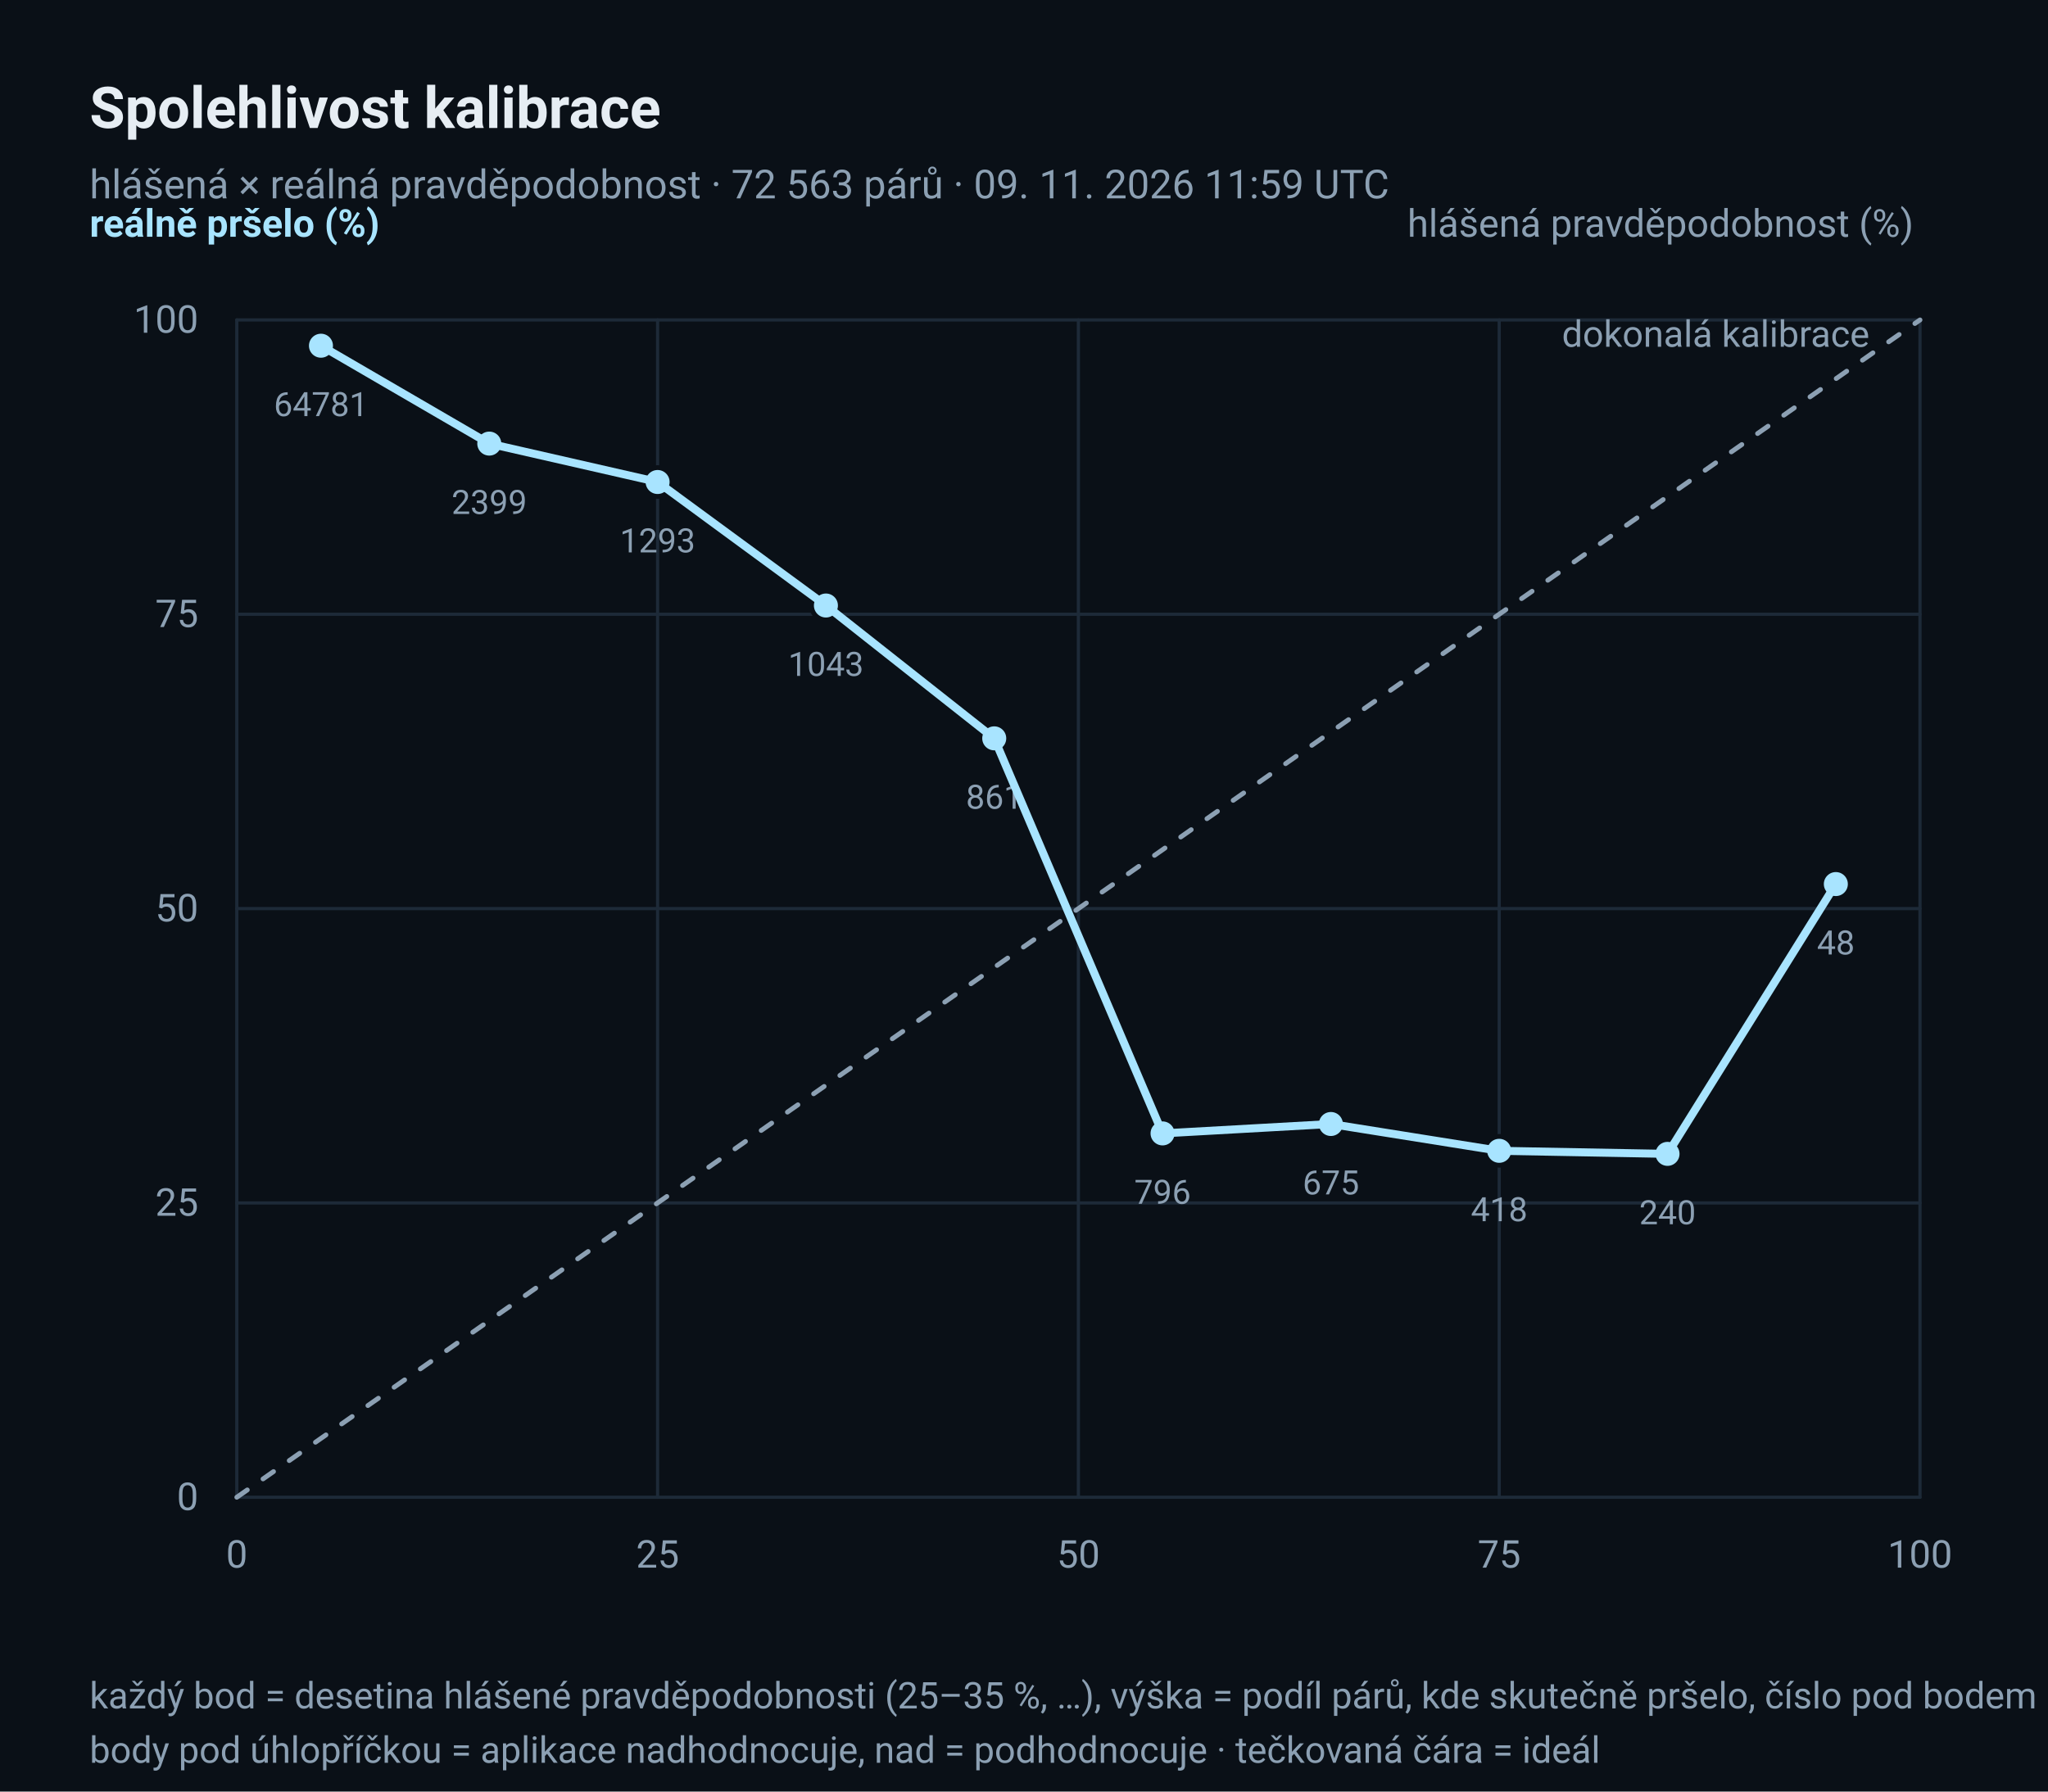
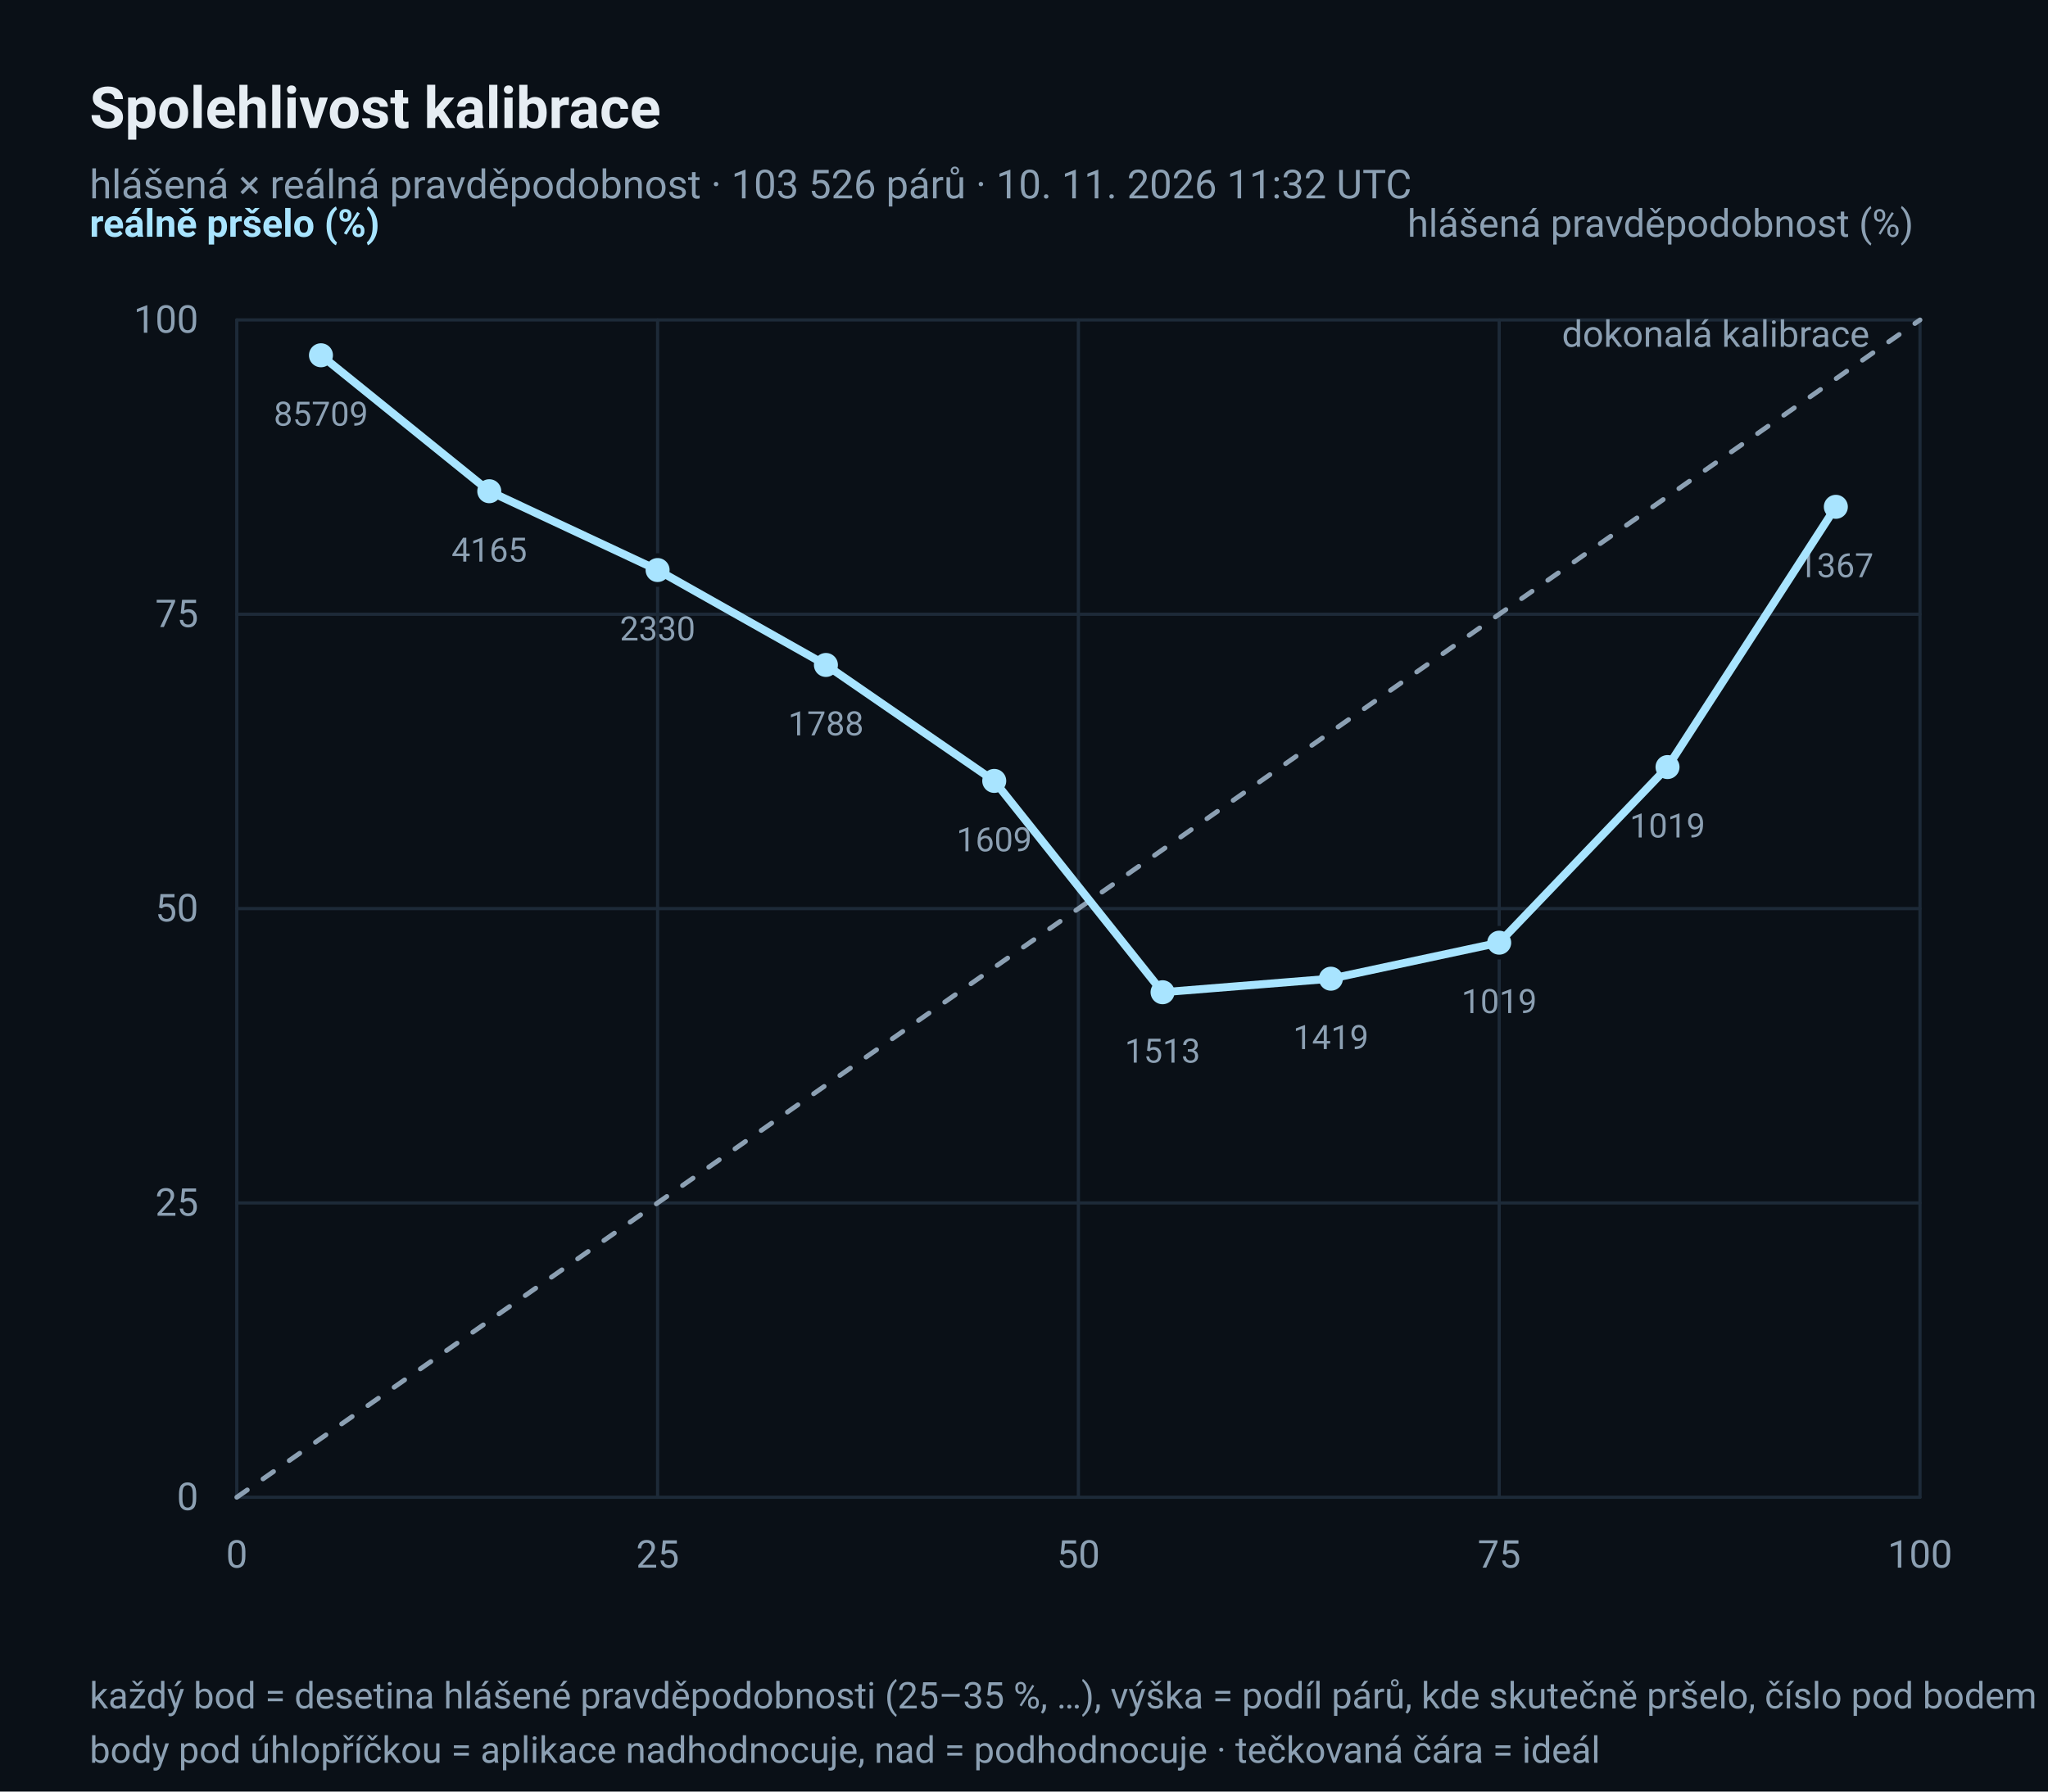
<svg xmlns="http://www.w3.org/2000/svg" width="640" height="560" viewBox="0 0 640 560" role="img" aria-label="Diagram spolehlivosti: hlášená × reálná pravděpodobnost deště">
  <rect x="0" y="0" width="640" height="560" rx="0" fill="#0A1017" />
  <text x="28" y="40" font-family="ui-sans-serif, 'Segoe UI', Roboto, 'Helvetica Neue', Arial, sans-serif" font-size="18" fill="#E6EDF3" text-anchor="start" font-weight="600">Spolehlivost kalibrace</text>
-   <text x="28" y="62" font-family="ui-sans-serif, 'Segoe UI', Roboto, 'Helvetica Neue', Arial, sans-serif" font-size="12.5" fill="#8CA0B3" text-anchor="start">hlášená × reálná pravděpodobnost · 72 563 párů · 09. 11. 2026 11:59 UTC</text>
+   <text x="28" y="62" font-family="ui-sans-serif, 'Segoe UI', Roboto, 'Helvetica Neue', Arial, sans-serif" font-size="12.5" fill="#8CA0B3" text-anchor="start">hlášená × reálná pravděpodobnost · 103 526 párů · 10. 11. 2026 11:32 UTC</text>
  <line x1="74" y1="468.0" x2="600" y2="468.0" stroke="#1D2A38" stroke-width="1" stroke-linecap="round" />
  <line x1="74.0" y1="100" x2="74.0" y2="468" stroke="#1D2A38" stroke-width="1" stroke-linecap="round" />
  <text x="62" y="472.0" font-family="ui-sans-serif, 'Segoe UI', Roboto, 'Helvetica Neue', Arial, sans-serif" font-size="12" fill="#8CA0B3" text-anchor="end">0</text>
  <text x="74.0" y="490" font-family="ui-sans-serif, 'Segoe UI', Roboto, 'Helvetica Neue', Arial, sans-serif" font-size="12" fill="#8CA0B3" text-anchor="middle">0</text>
  <line x1="74" y1="376.0" x2="600" y2="376.0" stroke="#1D2A38" stroke-width="1" stroke-linecap="round" />
  <line x1="205.5" y1="100" x2="205.5" y2="468" stroke="#1D2A38" stroke-width="1" stroke-linecap="round" />
  <text x="62" y="380.0" font-family="ui-sans-serif, 'Segoe UI', Roboto, 'Helvetica Neue', Arial, sans-serif" font-size="12" fill="#8CA0B3" text-anchor="end">25</text>
  <text x="205.5" y="490" font-family="ui-sans-serif, 'Segoe UI', Roboto, 'Helvetica Neue', Arial, sans-serif" font-size="12" fill="#8CA0B3" text-anchor="middle">25</text>
  <line x1="74" y1="284.0" x2="600" y2="284.0" stroke="#1D2A38" stroke-width="1" stroke-linecap="round" />
  <line x1="337.0" y1="100" x2="337.0" y2="468" stroke="#1D2A38" stroke-width="1" stroke-linecap="round" />
  <text x="62" y="288.0" font-family="ui-sans-serif, 'Segoe UI', Roboto, 'Helvetica Neue', Arial, sans-serif" font-size="12" fill="#8CA0B3" text-anchor="end">50</text>
  <text x="337.0" y="490" font-family="ui-sans-serif, 'Segoe UI', Roboto, 'Helvetica Neue', Arial, sans-serif" font-size="12" fill="#8CA0B3" text-anchor="middle">50</text>
  <line x1="74" y1="192.0" x2="600" y2="192.0" stroke="#1D2A38" stroke-width="1" stroke-linecap="round" />
  <line x1="468.5" y1="100" x2="468.5" y2="468" stroke="#1D2A38" stroke-width="1" stroke-linecap="round" />
  <text x="62" y="196.0" font-family="ui-sans-serif, 'Segoe UI', Roboto, 'Helvetica Neue', Arial, sans-serif" font-size="12" fill="#8CA0B3" text-anchor="end">75</text>
  <text x="468.5" y="490" font-family="ui-sans-serif, 'Segoe UI', Roboto, 'Helvetica Neue', Arial, sans-serif" font-size="12" fill="#8CA0B3" text-anchor="middle">75</text>
  <line x1="74" y1="100.0" x2="600" y2="100.0" stroke="#1D2A38" stroke-width="1" stroke-linecap="round" />
  <line x1="600.0" y1="100" x2="600.0" y2="468" stroke="#1D2A38" stroke-width="1" stroke-linecap="round" />
  <text x="62" y="104.0" font-family="ui-sans-serif, 'Segoe UI', Roboto, 'Helvetica Neue', Arial, sans-serif" font-size="12" fill="#8CA0B3" text-anchor="end">100</text>
  <text x="600.0" y="490" font-family="ui-sans-serif, 'Segoe UI', Roboto, 'Helvetica Neue', Arial, sans-serif" font-size="12" fill="#8CA0B3" text-anchor="middle">100</text>
  <polyline points="74.0,468.0 600.0,100.0" fill="none" stroke="#8CA0B3" stroke-width="1.5" stroke-linejoin="round" stroke-linecap="round" stroke-dasharray="4 6" />
  <text x="584.22" y="108.4" font-family="ui-sans-serif, 'Segoe UI', Roboto, 'Helvetica Neue', Arial, sans-serif" font-size="11.5" fill="#8CA0B3" text-anchor="end">dokonalá kalibrace</text>
-   <circle cx="100.3" cy="108.061" r="4.5" fill="#A8E4FF" stroke="#0A1017" stroke-width="1.5" />
-   <text x="100.3" y="130.061" font-family="ui-sans-serif, 'Segoe UI', Roboto, 'Helvetica Neue', Arial, sans-serif" font-size="10.5" fill="#8CA0B3" text-anchor="middle">64781</text>
-   <circle cx="152.9" cy="138.656" r="4.5" fill="#A8E4FF" stroke="#0A1017" stroke-width="1.5" />
-   <text x="152.9" y="160.656" font-family="ui-sans-serif, 'Segoe UI', Roboto, 'Helvetica Neue', Arial, sans-serif" font-size="10.5" fill="#8CA0B3" text-anchor="middle">2399</text>
-   <circle cx="205.5" cy="150.66" r="4.5" fill="#A8E4FF" stroke="#0A1017" stroke-width="1.5" />
-   <text x="205.5" y="172.66" font-family="ui-sans-serif, 'Segoe UI', Roboto, 'Helvetica Neue', Arial, sans-serif" font-size="10.5" fill="#8CA0B3" text-anchor="middle">1293</text>
-   <circle cx="258.1" cy="189.266" r="4.5" fill="#A8E4FF" stroke="#0A1017" stroke-width="1.5" />
-   <text x="258.1" y="211.266" font-family="ui-sans-serif, 'Segoe UI', Roboto, 'Helvetica Neue', Arial, sans-serif" font-size="10.5" fill="#8CA0B3" text-anchor="middle">1043</text>
-   <circle cx="310.7" cy="230.787" r="4.5" fill="#A8E4FF" stroke="#0A1017" stroke-width="1.5" />
-   <text x="310.7" y="252.787" font-family="ui-sans-serif, 'Segoe UI', Roboto, 'Helvetica Neue', Arial, sans-serif" font-size="10.5" fill="#8CA0B3" text-anchor="middle">861</text>
-   <circle cx="363.3" cy="354.271" r="4.5" fill="#A8E4FF" stroke="#0A1017" stroke-width="1.5" />
-   <text x="363.3" y="376.271" font-family="ui-sans-serif, 'Segoe UI', Roboto, 'Helvetica Neue', Arial, sans-serif" font-size="10.5" fill="#8CA0B3" text-anchor="middle">796</text>
-   <circle cx="415.9" cy="351.33" r="4.5" fill="#A8E4FF" stroke="#0A1017" stroke-width="1.5" />
-   <text x="415.9" y="373.33" font-family="ui-sans-serif, 'Segoe UI', Roboto, 'Helvetica Neue', Arial, sans-serif" font-size="10.5" fill="#8CA0B3" text-anchor="middle">675</text>
-   <circle cx="468.5" cy="359.713" r="4.5" fill="#A8E4FF" stroke="#0A1017" stroke-width="1.5" />
-   <text x="468.5" y="381.713" font-family="ui-sans-serif, 'Segoe UI', Roboto, 'Helvetica Neue', Arial, sans-serif" font-size="10.5" fill="#8CA0B3" text-anchor="middle">418</text>
-   <circle cx="521.1" cy="360.667" r="4.5" fill="#A8E4FF" stroke="#0A1017" stroke-width="1.5" />
-   <text x="521.1" y="382.667" font-family="ui-sans-serif, 'Segoe UI', Roboto, 'Helvetica Neue', Arial, sans-serif" font-size="10.5" fill="#8CA0B3" text-anchor="middle">240</text>
-   <circle cx="573.7" cy="276.333" r="4.5" fill="#A8E4FF" stroke="#0A1017" stroke-width="1.5" />
-   <text x="573.7" y="298.333" font-family="ui-sans-serif, 'Segoe UI', Roboto, 'Helvetica Neue', Arial, sans-serif" font-size="10.5" fill="#8CA0B3" text-anchor="middle">48</text>
-   <polyline points="100.3,108.061 152.9,138.656 205.5,150.66 258.1,189.266 310.7,230.787 363.3,354.271 415.9,351.33 468.5,359.713 521.1,360.667 573.7,276.333" fill="none" stroke="#A8E4FF" stroke-width="2.5" stroke-linejoin="round" stroke-linecap="round" />
+   <circle cx="100.3" cy="111.047" r="4.5" fill="#A8E4FF" stroke="#0A1017" stroke-width="1.5" />
+   <text x="100.3" y="133.047" font-family="ui-sans-serif, 'Segoe UI', Roboto, 'Helvetica Neue', Arial, sans-serif" font-size="10.5" fill="#8CA0B3" text-anchor="middle">85709</text>
+   <circle cx="152.9" cy="153.543" r="4.5" fill="#A8E4FF" stroke="#0A1017" stroke-width="1.5" />
+   <text x="152.9" y="175.543" font-family="ui-sans-serif, 'Segoe UI', Roboto, 'Helvetica Neue', Arial, sans-serif" font-size="10.5" fill="#8CA0B3" text-anchor="middle">4165</text>
+   <circle cx="205.5" cy="178.18" r="4.5" fill="#A8E4FF" stroke="#0A1017" stroke-width="1.5" />
+   <text x="205.5" y="200.18" font-family="ui-sans-serif, 'Segoe UI', Roboto, 'Helvetica Neue', Arial, sans-serif" font-size="10.5" fill="#8CA0B3" text-anchor="middle">2330</text>
+   <circle cx="258.1" cy="207.848" r="4.5" fill="#A8E4FF" stroke="#0A1017" stroke-width="1.5" />
+   <text x="258.1" y="229.848" font-family="ui-sans-serif, 'Segoe UI', Roboto, 'Helvetica Neue', Arial, sans-serif" font-size="10.5" fill="#8CA0B3" text-anchor="middle">1788</text>
+   <circle cx="310.7" cy="244.089" r="4.5" fill="#A8E4FF" stroke="#0A1017" stroke-width="1.5" />
+   <text x="310.7" y="266.089" font-family="ui-sans-serif, 'Segoe UI', Roboto, 'Helvetica Neue', Arial, sans-serif" font-size="10.5" fill="#8CA0B3" text-anchor="middle">1609</text>
+   <circle cx="363.3" cy="310.147" r="4.5" fill="#A8E4FF" stroke="#0A1017" stroke-width="1.5" />
+   <text x="363.3" y="332.147" font-family="ui-sans-serif, 'Segoe UI', Roboto, 'Helvetica Neue', Arial, sans-serif" font-size="10.5" fill="#8CA0B3" text-anchor="middle">1513</text>
+   <circle cx="415.9" cy="305.914" r="4.5" fill="#A8E4FF" stroke="#0A1017" stroke-width="1.5" />
+   <text x="415.9" y="327.914" font-family="ui-sans-serif, 'Segoe UI', Roboto, 'Helvetica Neue', Arial, sans-serif" font-size="10.5" fill="#8CA0B3" text-anchor="middle">1419</text>
+   <circle cx="468.5" cy="294.654" r="4.5" fill="#A8E4FF" stroke="#0A1017" stroke-width="1.5" />
+   <text x="468.5" y="316.654" font-family="ui-sans-serif, 'Segoe UI', Roboto, 'Helvetica Neue', Arial, sans-serif" font-size="10.5" fill="#8CA0B3" text-anchor="middle">1019</text>
+   <circle cx="521.1" cy="239.761" r="4.5" fill="#A8E4FF" stroke="#0A1017" stroke-width="1.5" />
+   <text x="521.1" y="261.761" font-family="ui-sans-serif, 'Segoe UI', Roboto, 'Helvetica Neue', Arial, sans-serif" font-size="10.5" fill="#8CA0B3" text-anchor="middle">1019</text>
+   <circle cx="573.7" cy="158.417" r="4.5" fill="#A8E4FF" stroke="#0A1017" stroke-width="1.5" />
+   <text x="573.7" y="180.417" font-family="ui-sans-serif, 'Segoe UI', Roboto, 'Helvetica Neue', Arial, sans-serif" font-size="10.5" fill="#8CA0B3" text-anchor="middle">1367</text>
+   <polyline points="100.3,111.047 152.9,153.543 205.5,178.18 258.1,207.848 310.7,244.089 363.3,310.147 415.9,305.914 468.5,294.654 521.1,239.761 573.7,158.417" fill="none" stroke="#A8E4FF" stroke-width="2.5" stroke-linejoin="round" stroke-linecap="round" />
  <text x="28" y="74" font-family="ui-sans-serif, 'Segoe UI', Roboto, 'Helvetica Neue', Arial, sans-serif" font-size="12" fill="#A8E4FF" text-anchor="start" font-weight="600">reálně pršelo (%)</text>
  <text x="598" y="74" font-family="ui-sans-serif, 'Segoe UI', Roboto, 'Helvetica Neue', Arial, sans-serif" font-size="12" fill="#8CA0B3" text-anchor="end">hlášená pravděpodobnost (%)</text>
  <text x="28" y="534" font-family="ui-sans-serif, 'Segoe UI', Roboto, 'Helvetica Neue', Arial, sans-serif" font-size="11.5" fill="#8CA0B3" text-anchor="start">každý bod = desetina hlášené pravděpodobnosti (25–35 %, …), výška = podíl párů, kde skutečně pršelo, číslo pod bodem = počet párů</text>
  <text x="28" y="551" font-family="ui-sans-serif, 'Segoe UI', Roboto, 'Helvetica Neue', Arial, sans-serif" font-size="11.5" fill="#8CA0B3" text-anchor="start">body pod úhlopříčkou = aplikace nadhodnocuje, nad = podhodnocuje · tečkovaná čára = ideál</text>
</svg>
